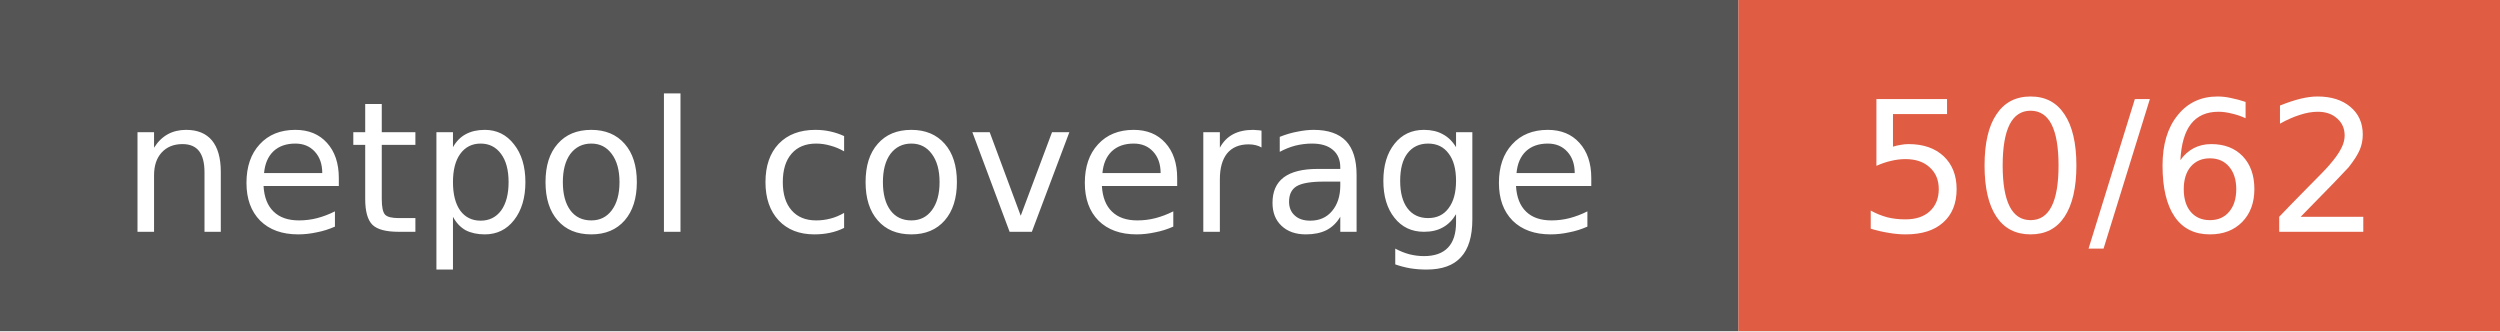
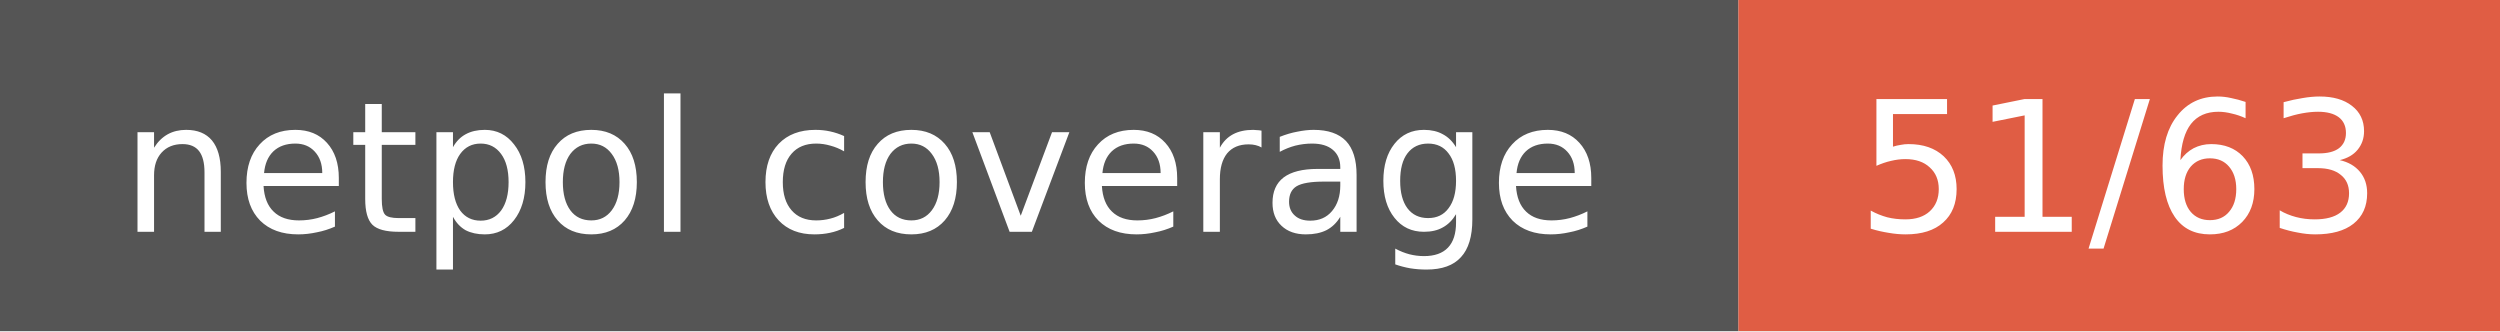
- <svg xmlns="http://www.w3.org/2000/svg" width="151" height="20" role="img" aria-label="netpol coverage: 50/62">
+ <svg xmlns="http://www.w3.org/2000/svg" width="151" height="20" role="img" aria-label="netpol coverage: 51/63">
  <style>rect.label-bg{fill:#555}@media (prefers-color-scheme:dark){rect.label-bg{fill:#3f3f3f}}text{font-family:Verdana,DejaVu Sans,Geneva,sans-serif;font-size:11px;fill:#fff}</style>
  <rect class="label-bg" width="105" height="20" />
  <rect x="105" width="46" height="20" fill="#e05d44" />
  <text x="52" y="14" text-anchor="middle">netpol coverage</text>
-   <text x="128" y="14" text-anchor="middle">50/62</text>
+   <text x="128" y="14" text-anchor="middle">51/63</text>
</svg>
